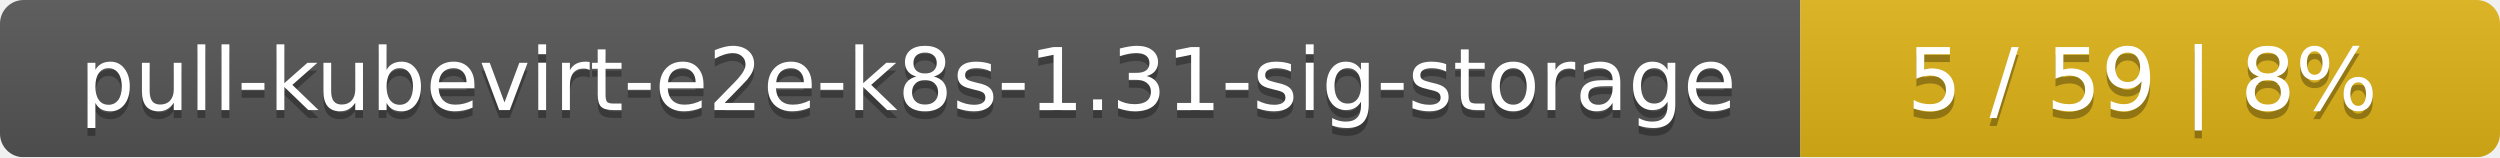
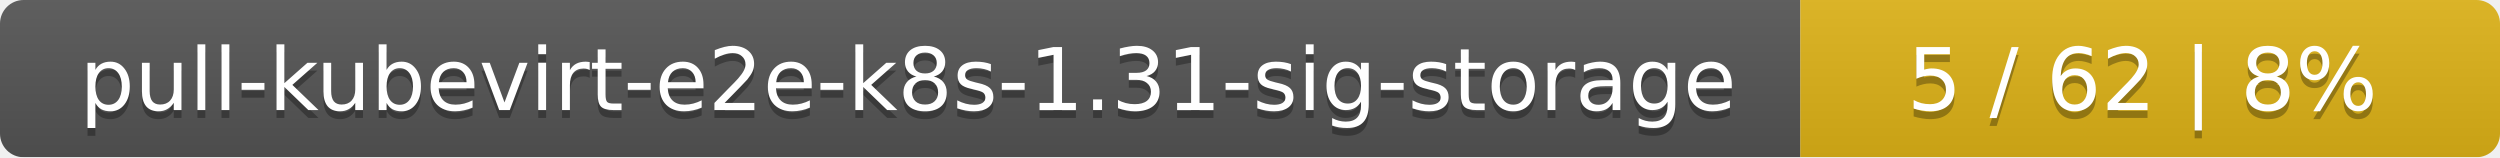
<svg xmlns="http://www.w3.org/2000/svg" width="318" height="20">
  <linearGradient id="smooth" x2="0" y2="100%">
    <stop offset="0" stop-color="#bbb" stop-opacity=".1" />
    <stop offset="1" stop-opacity=".1" />
  </linearGradient>
  <mask id="round">
    <rect width="318" height="20" rx="3" fill="#fff" />
  </mask>
  <g mask="url(#round)">
    <rect width="229" height="20" fill="#555" />
    <rect x="229" width="89" height="20" fill="#dfb317" />
    <rect width="318" height="20" fill="url(#smooth)" />
  </g>
  <g fill="#fff" text-anchor="middle" font-family="DejaVu Sans,Verdana,Geneva,sans-serif" font-size="11">
    <text x="115.5" y="15" fill="#010101" fill-opacity=".3">pull-kubevirt-e2e-k8s-1.31-sig-storage</text>
    <text x="115.5" y="14">pull-kubevirt-e2e-k8s-1.31-sig-storage</text>
-     <text x="272.5" y="15" fill="#010101" fill-opacity=".3">5 / 59    |    8%</text>
-     <text x="272.5" y="14">5 / 59    |    8%</text>
+     <text x="272.5" y="15" fill="#010101" fill-opacity=".3">5 / 62    |    8%</text>
+     <text x="272.5" y="14">5 / 62    |    8%</text>
  </g>
</svg>
